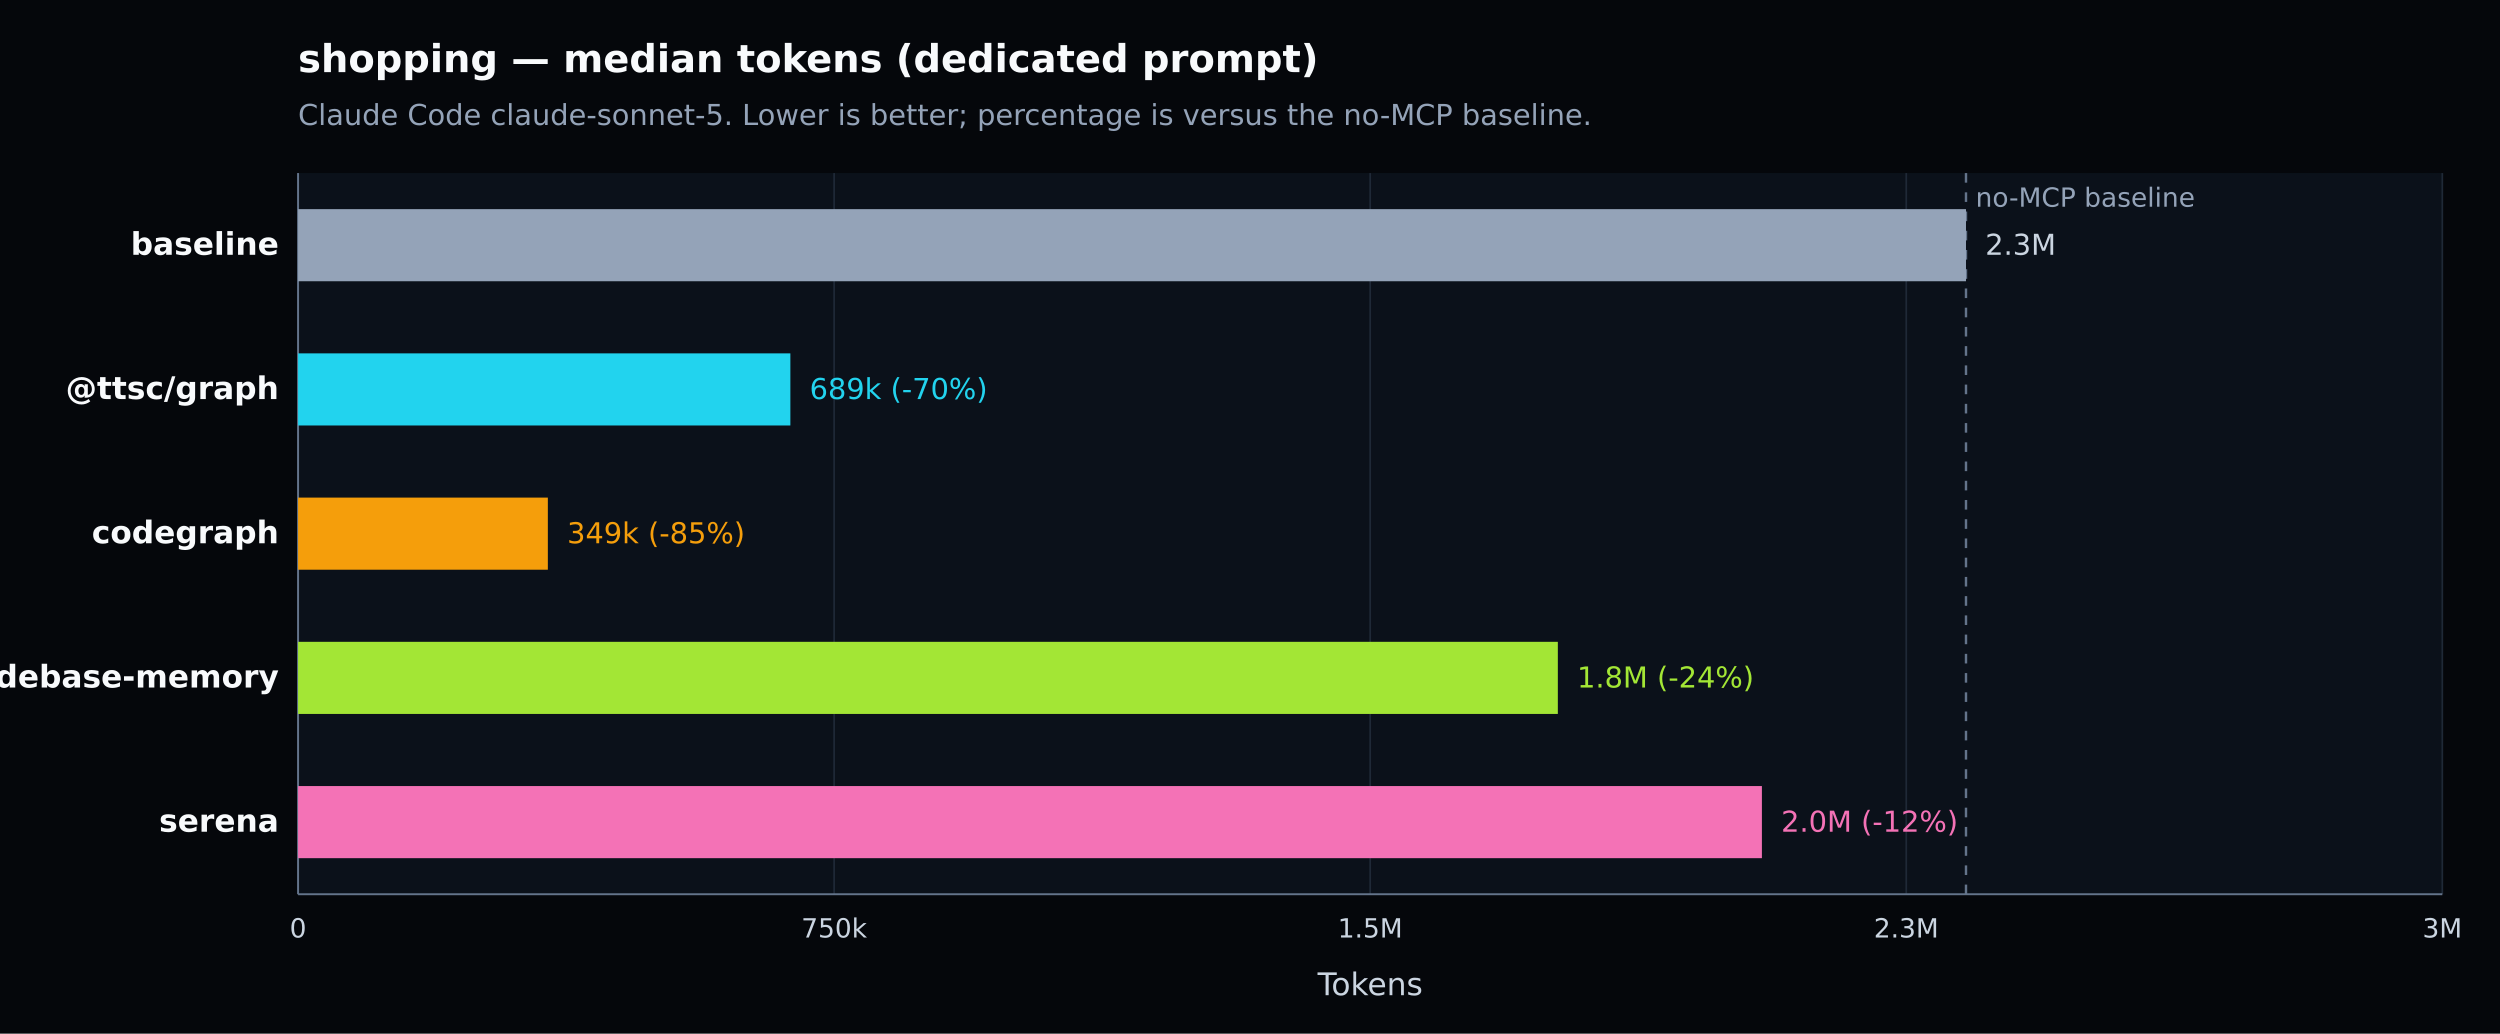
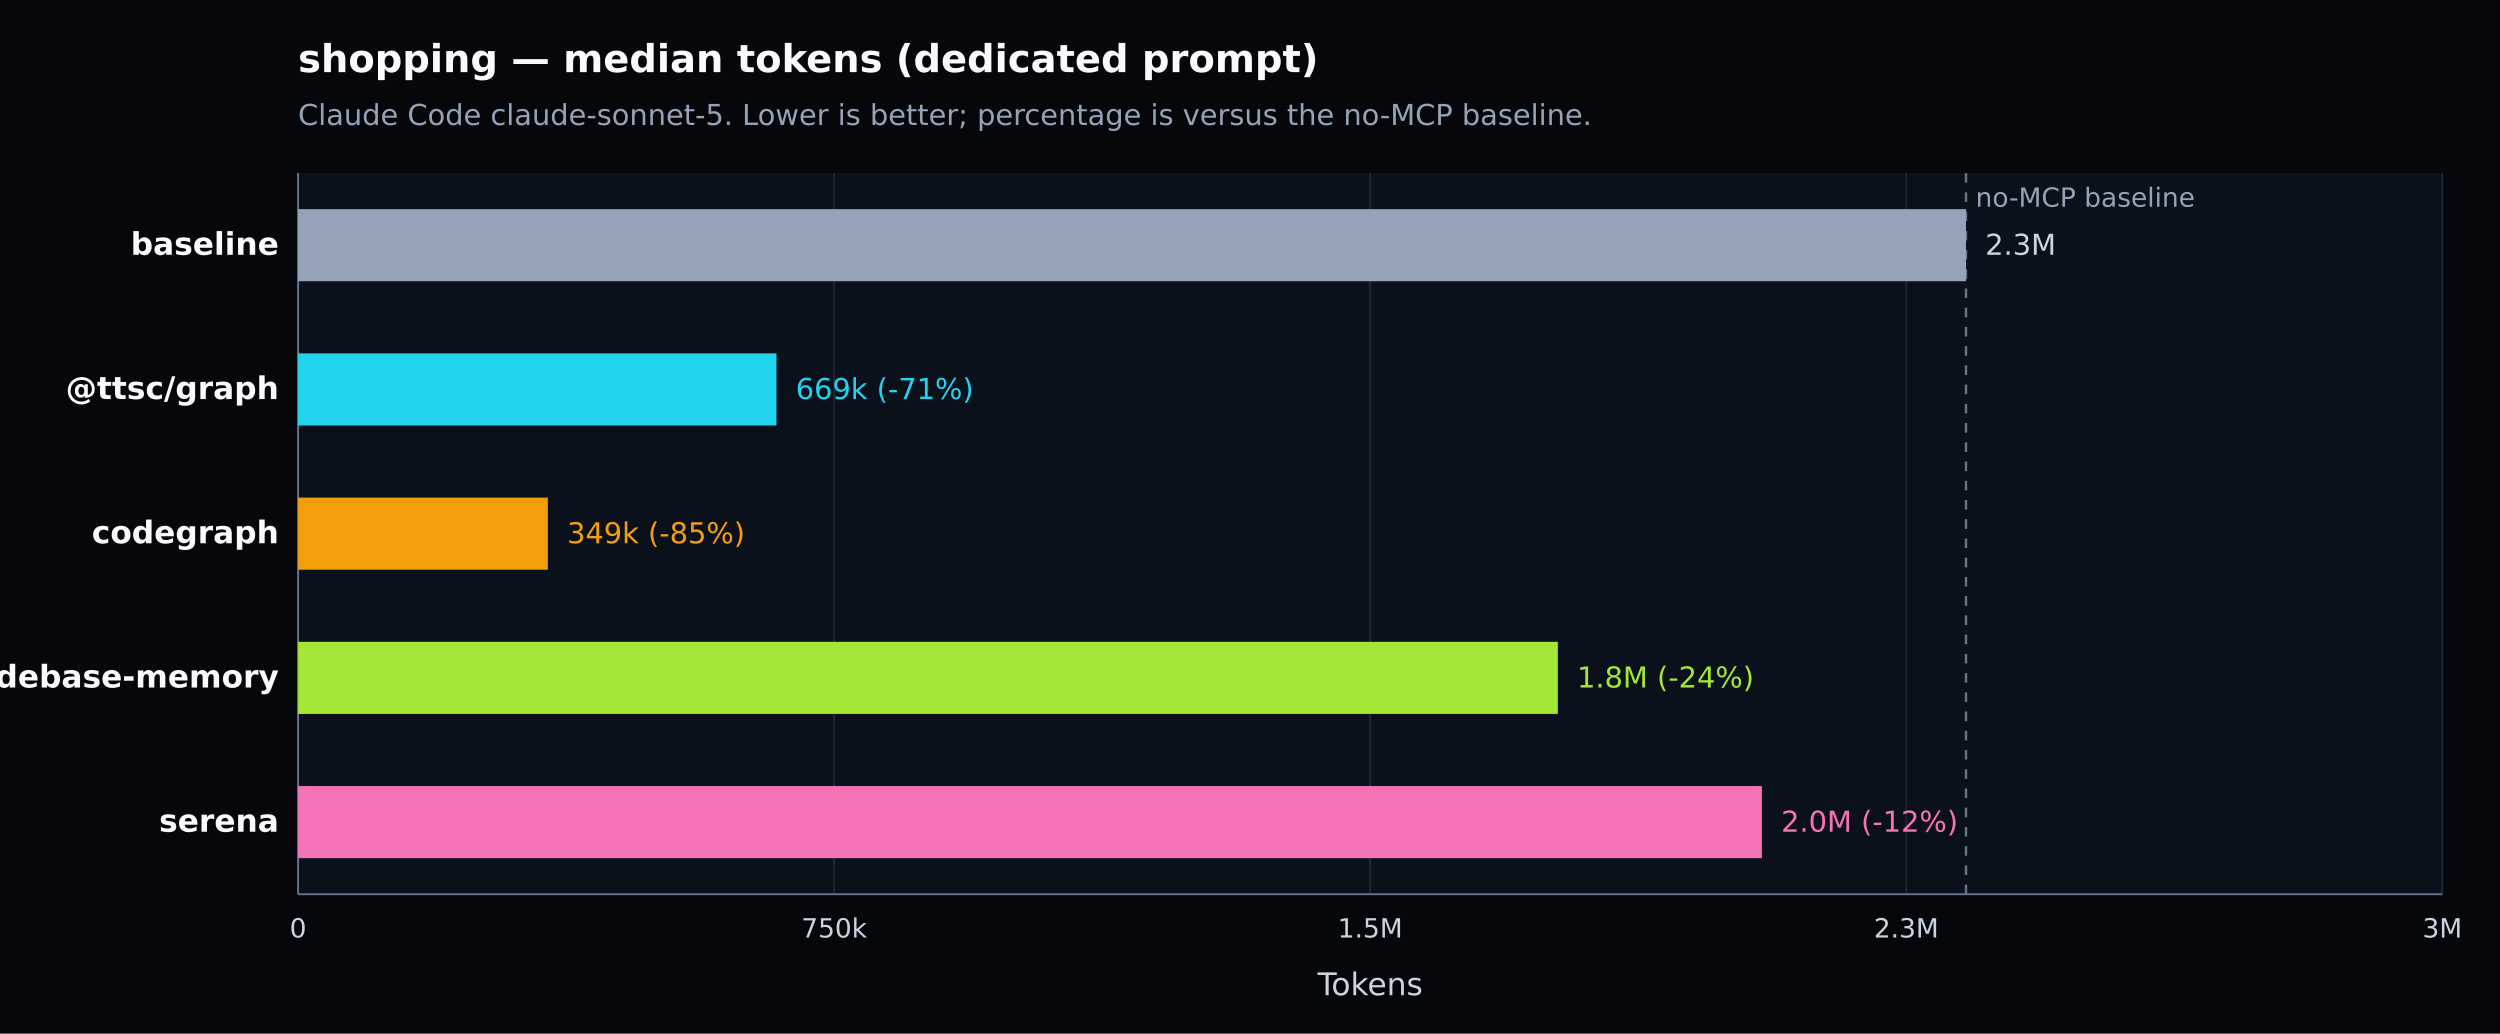
<svg xmlns="http://www.w3.org/2000/svg" width="1040" height="430" viewBox="0 0 1040 430" version="1.1" role="img" aria-label="shopping — median tokens (dedicated prompt). Claude Code claude-sonnet-5. Lower is better; percentage is versus the no-MCP baseline.">
  <defs>
    <style type="text/css">
   *{stroke-linejoin:round;stroke-linecap:butt}
   text{font-family:DejaVu Sans, Arial, sans-serif}
  </style>
  </defs>
  <g>
    <path d="M 0 430 L 1040 430 L 1040 0 L 0 0 z" style="fill:#05070b" />
    <text x="124" y="30" style="fill:#f8fafc;font-size:16px;font-weight:600">shopping — median tokens (dedicated prompt)</text>
    <text x="124" y="52" style="fill:#94a3b8;font-size:12px">Claude Code claude-sonnet-5. Lower is better; percentage is versus the no-MCP baseline.</text>
    <path d="M 124 72 L 1016 72 L 1016 372 L 124 372 z" style="fill:#0b111a" />
    <g>
      <path d="M 124.000 72 L 124.000 372" style="fill:none;stroke:#1f2937;stroke-width:0.7" />
      <text x="124.000" y="390" style="fill:#cbd5e1;font-size:11px;text-anchor:middle">0</text>
    </g>
    <g>
      <path d="M 347.000 72 L 347.000 372" style="fill:none;stroke:#1f2937;stroke-width:0.7" />
      <text x="347.000" y="390" style="fill:#cbd5e1;font-size:11px;text-anchor:middle">750k</text>
    </g>
    <g>
      <path d="M 570.000 72 L 570.000 372" style="fill:none;stroke:#1f2937;stroke-width:0.7" />
      <text x="570.000" y="390" style="fill:#cbd5e1;font-size:11px;text-anchor:middle">1.5M</text>
    </g>
    <g>
      <path d="M 793.000 72 L 793.000 372" style="fill:none;stroke:#1f2937;stroke-width:0.7" />
      <text x="793.000" y="390" style="fill:#cbd5e1;font-size:11px;text-anchor:middle">2.3M</text>
    </g>
    <g>
      <path d="M 1016.000 72 L 1016.000 372" style="fill:none;stroke:#1f2937;stroke-width:0.7" />
      <text x="1016.000" y="390" style="fill:#cbd5e1;font-size:11px;text-anchor:middle">3M</text>
    </g>
    <path d="M 124 372 L 1016 372" style="fill:none;stroke:#64748b;stroke-width:0.8" />
    <path d="M 124 72 L 124 372" style="fill:none;stroke:#64748b;stroke-width:0.8" />
    <text x="570.000" y="414" style="fill:#cbd5e1;font-size:13px;text-anchor:middle">Tokens</text>
    <line x1="817.852" y1="72" x2="817.852" y2="372" style="stroke:#64748b;stroke-width:1;stroke-dasharray:4 4" />
    <text x="821.852" y="86" style="fill:#94a3b8;font-size:11px">no-MCP baseline</text>
    <g>
      <text x="116" y="106.000" style="fill:#f8fafc;font-size:13px;font-weight:600;text-anchor:end">baseline</text>
      <rect x="124" y="87.000" width="693.852" height="30" style="fill:#94a3b8" />
      <text x="825.852" y="106.000" style="fill:#cbd5e1;font-size:12px">2.3M</text>
    </g>
    <g>
      <text x="116" y="166.000" style="fill:#f8fafc;font-size:13px;font-weight:600;text-anchor:end">@ttsc/graph</text>
-       <rect x="124" y="147.000" width="204.792" height="30" style="fill:#22d3ee" />
-       <text x="336.792" y="166.000" style="fill:#22d3ee;font-size:12px">689k (-70%)</text>
+       <rect x="124" y="147.000" width="199.019" height="30" style="fill:#22d3ee" />
+       <text x="331.019" y="166.000" style="fill:#22d3ee;font-size:12px">669k (-71%)</text>
    </g>
    <g>
      <text x="116" y="226.000" style="fill:#f8fafc;font-size:13px;font-weight:600;text-anchor:end">codegraph</text>
      <rect x="124" y="207.000" width="103.904" height="30" style="fill:#f59e0b" />
      <text x="235.904" y="226.000" style="fill:#f59e0b;font-size:12px">349k (-85%)</text>
    </g>
    <g>
      <text x="116" y="286.000" style="fill:#f8fafc;font-size:13px;font-weight:600;text-anchor:end">codebase-memory</text>
      <rect x="124" y="267.000" width="524.059" height="30" style="fill:#a3e635" />
      <text x="656.059" y="286.000" style="fill:#a3e635;font-size:12px">1.8M (-24%)</text>
    </g>
    <g>
      <text x="116" y="346.000" style="fill:#f8fafc;font-size:13px;font-weight:600;text-anchor:end">serena</text>
      <rect x="124" y="327.000" width="608.949" height="30" style="fill:#f472b6" />
      <text x="740.949" y="346.000" style="fill:#f472b6;font-size:12px">2.0M (-12%)</text>
    </g>
  </g>
</svg>
